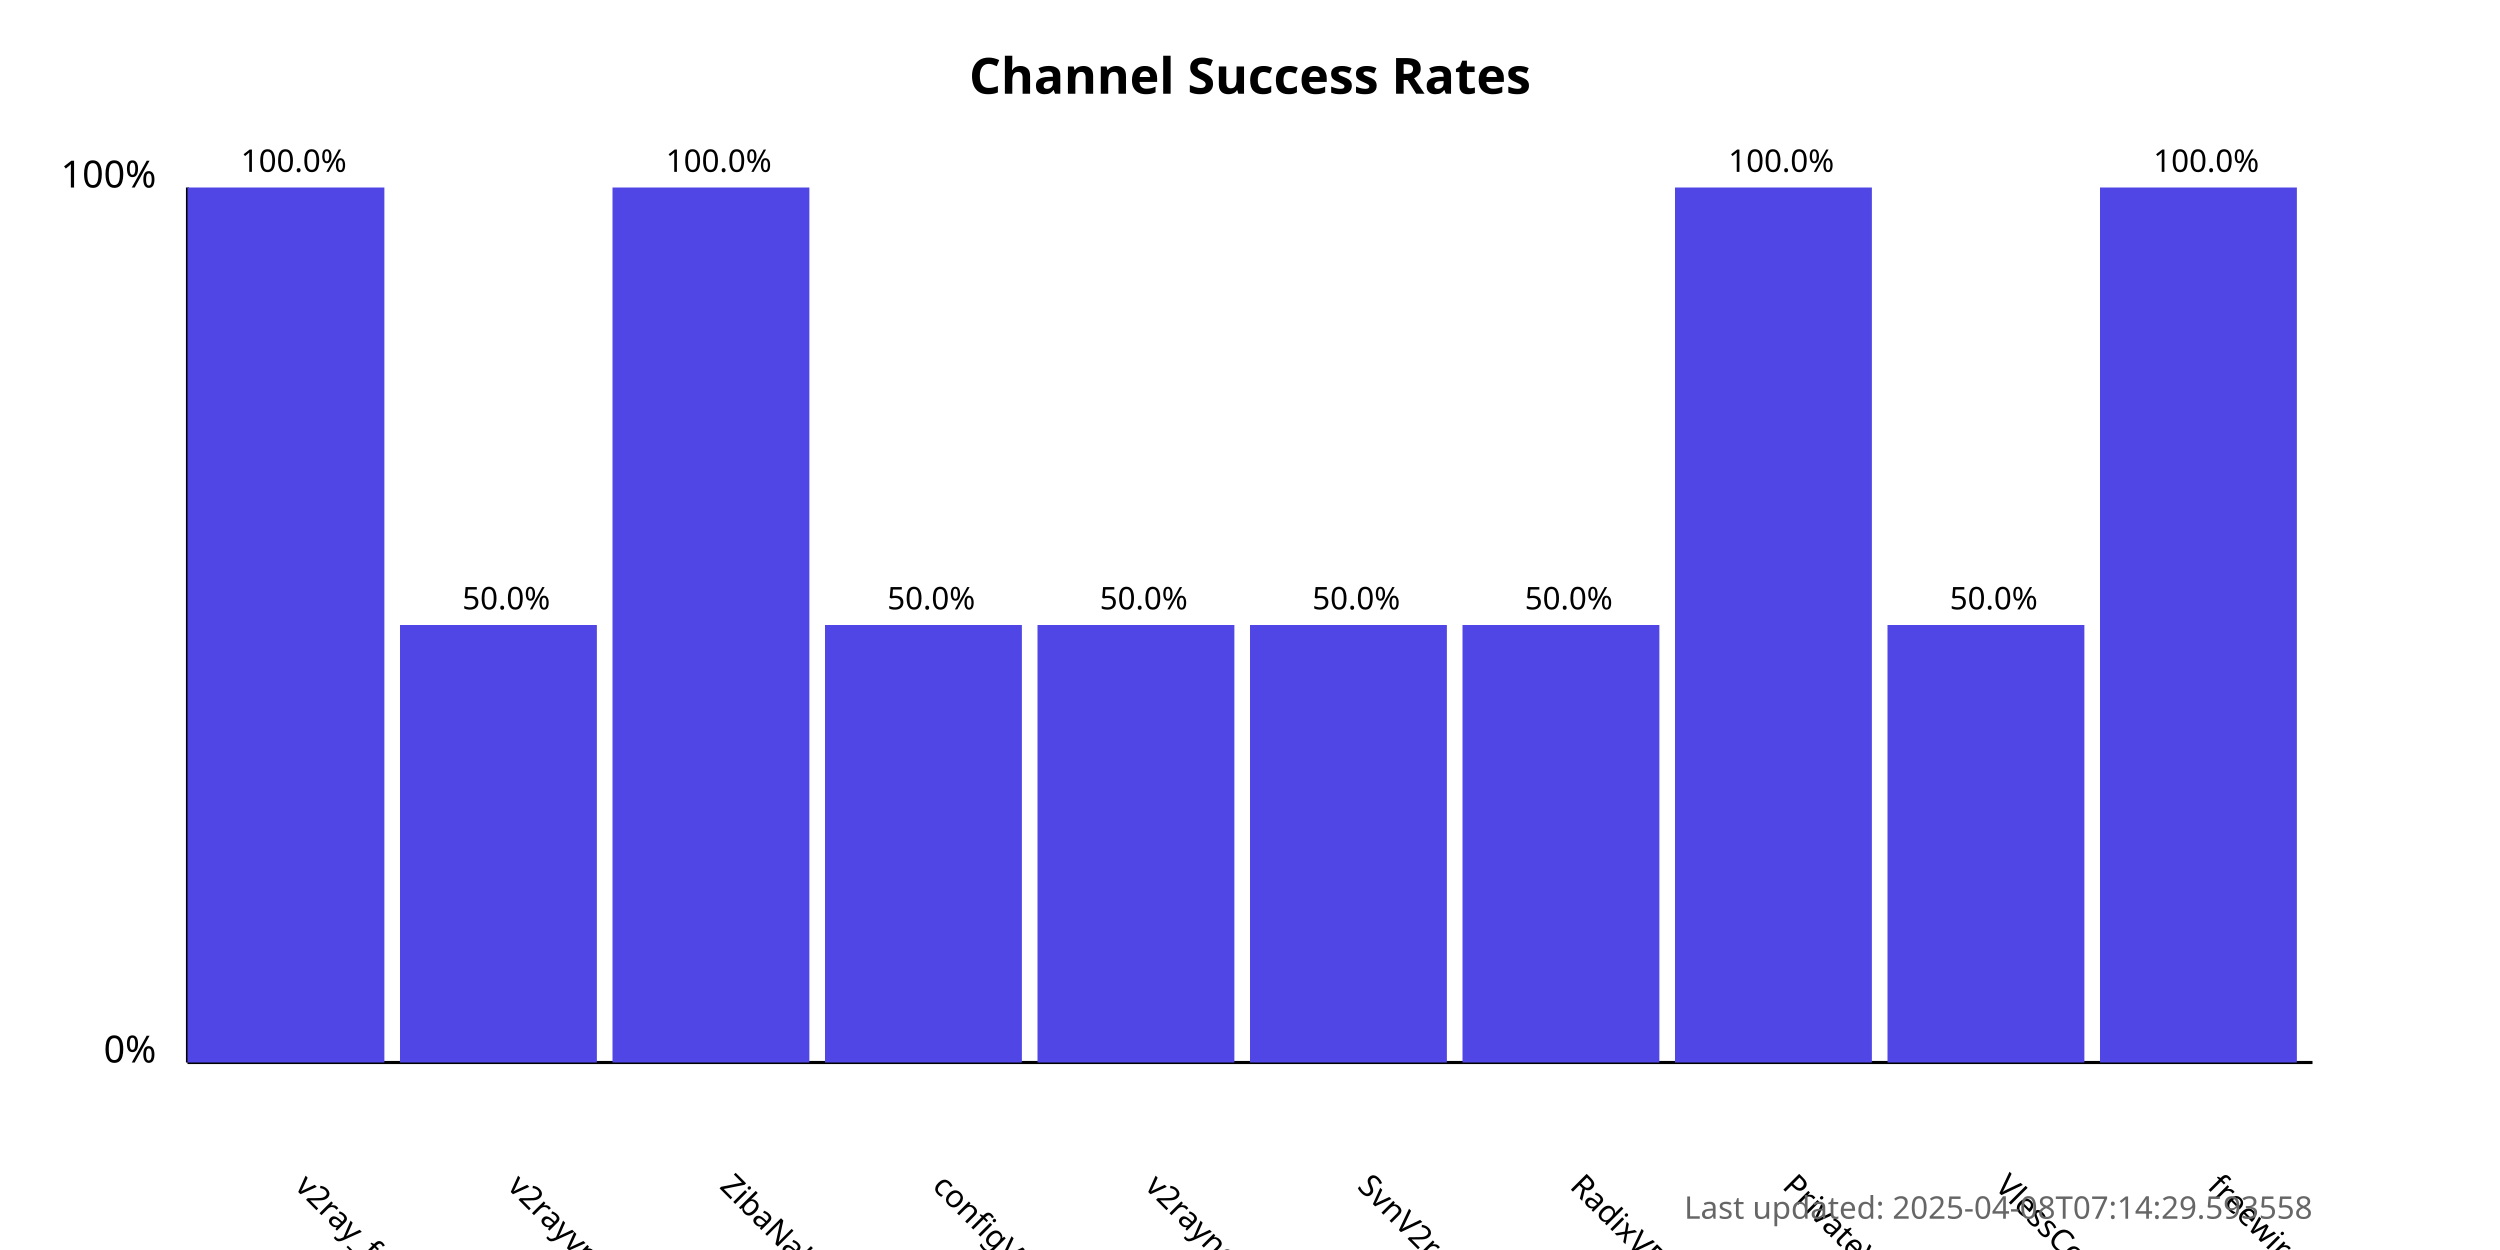
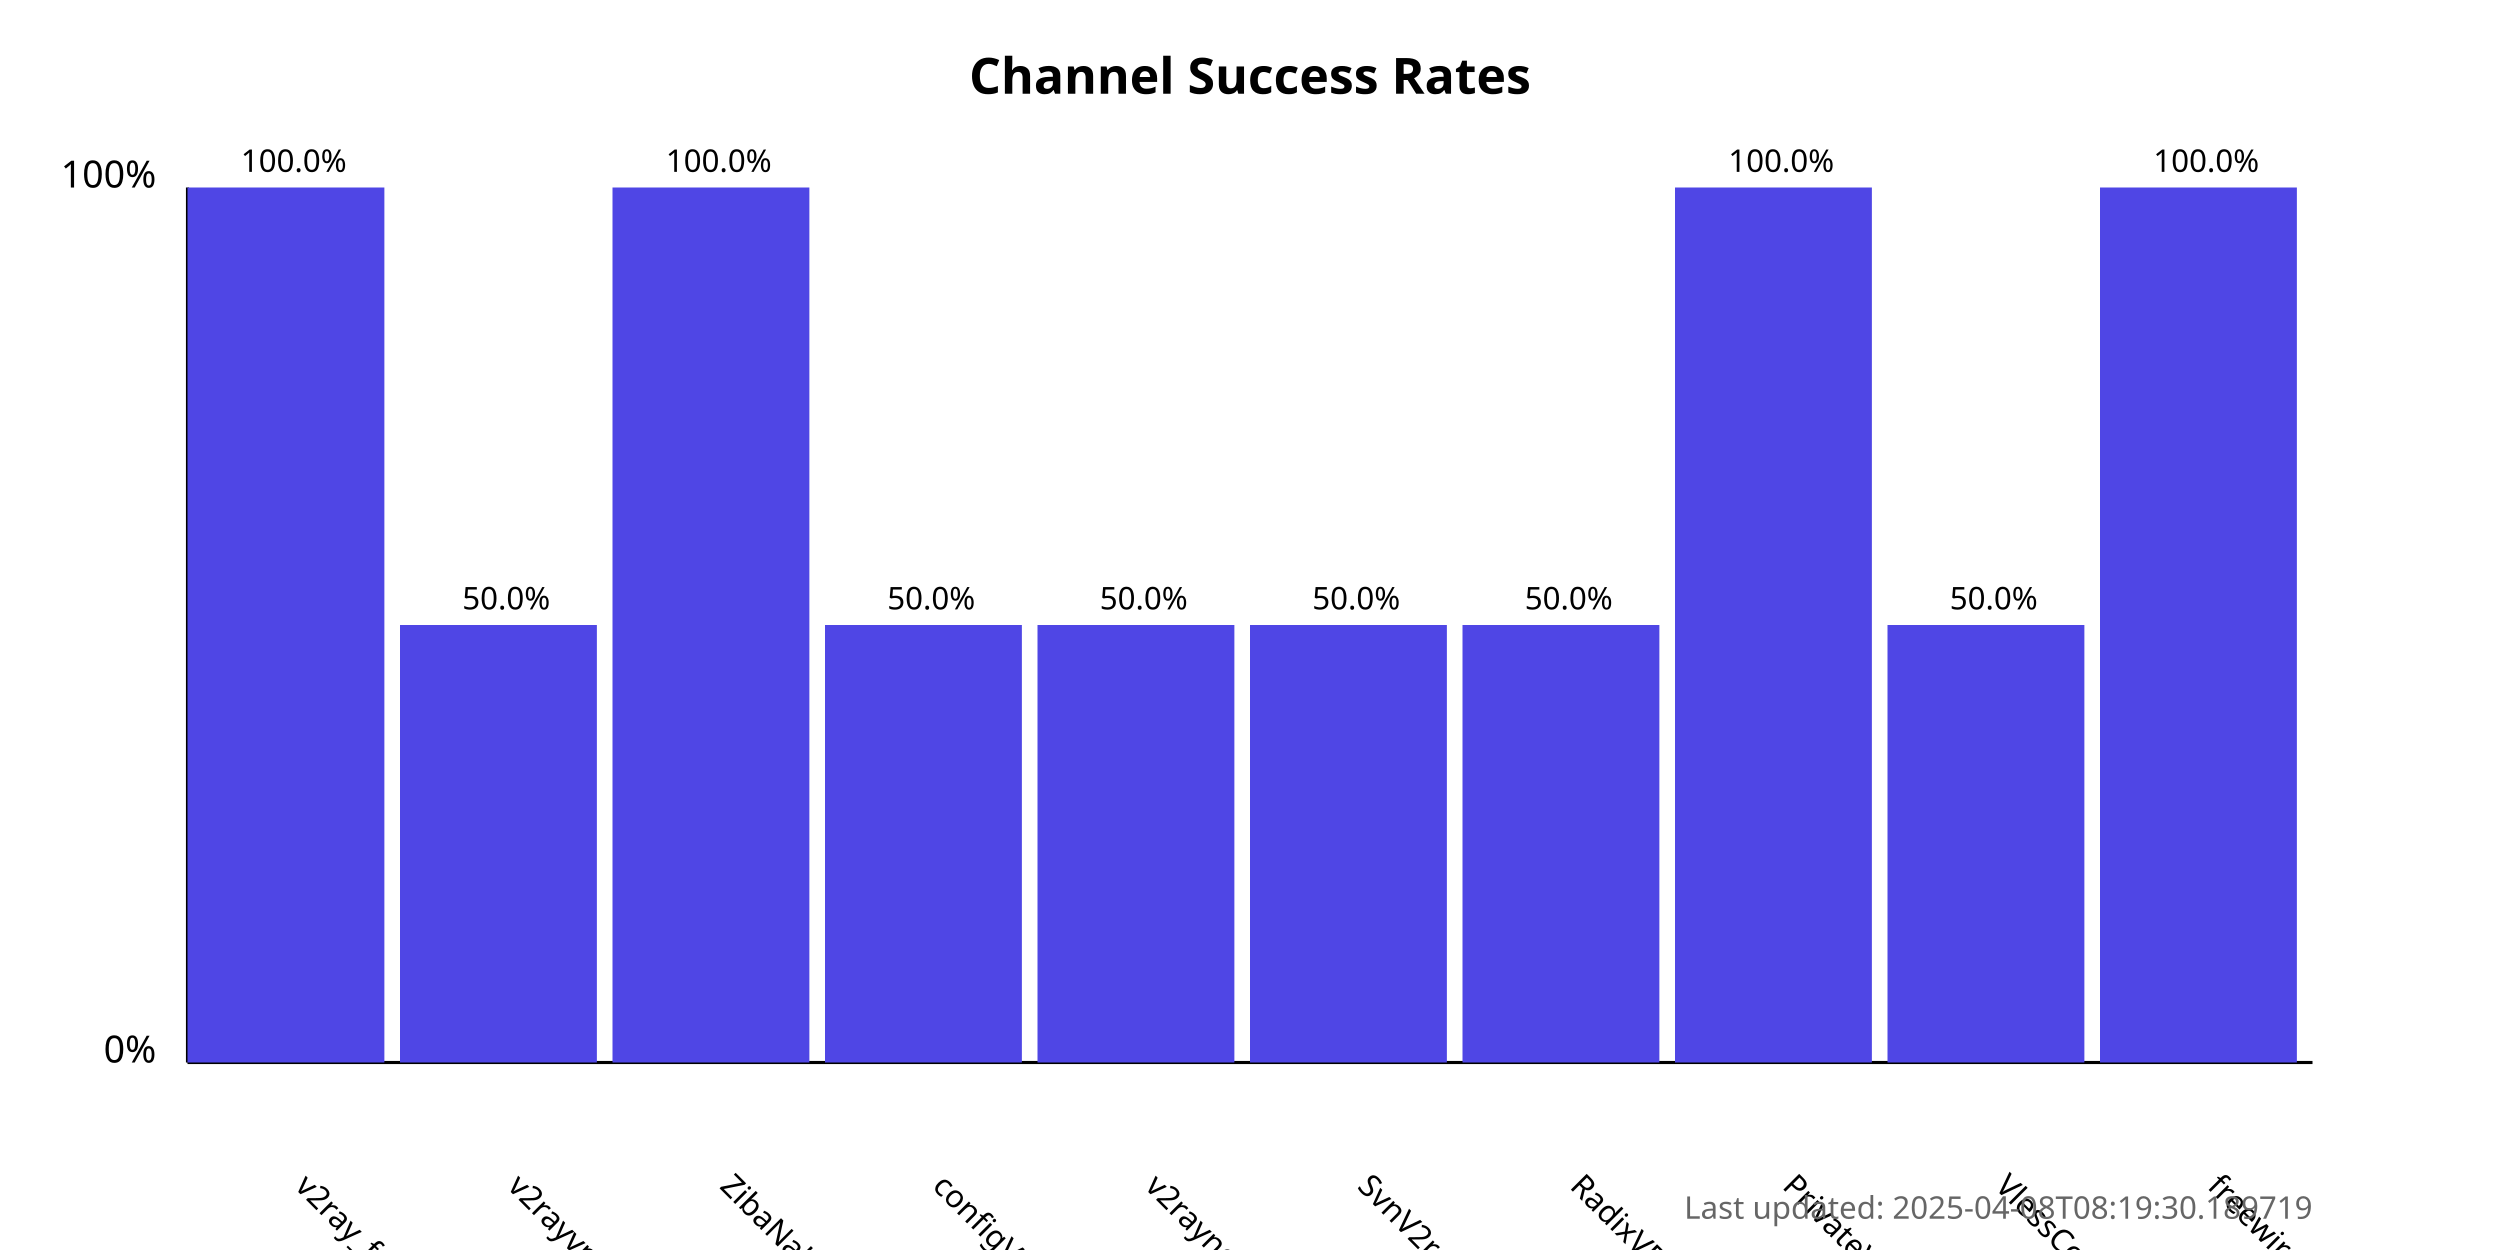
<svg xmlns="http://www.w3.org/2000/svg" width="800" height="400">
  <style>
            .chart-title { font: bold 16px sans-serif; }
            .axis-label { font: 12px sans-serif; }
            .tick-label { font: 10px sans-serif; }
            .bar { fill: #4f46e5; }
            .bar:hover { fill: #6366f1; }
            .timestamp { font: 10px sans-serif; fill: #666; }
        </style>
  <text x="400.0" y="30" text-anchor="middle" class="chart-title">
            Channel Success Rates
        </text>
  <line x1="60" y1="340" x2="60" y2="60" stroke="black" stroke-width="1" />
  <line x1="60" y1="340" x2="740" y2="340" stroke="black" stroke-width="1" />
  <text x="50" y="340" text-anchor="end" class="axis-label">0%</text>
  <text x="50" y="60" text-anchor="end" class="axis-label">100%</text>
  <g>
    <rect x="60" y="60.0" width="63.0" height="280.0" class="bar" />
    <text x="94.0" y="380" transform="rotate(45, 94.0, 380)" text-anchor="start" class="tick-label">
                v2ray_free_conf
            </text>
    <text x="94.0" y="55.0" text-anchor="middle" class="tick-label">
                100.0%
            </text>
  </g>
  <g>
    <rect x="128.0" y="200.0" width="63.0" height="140.0" class="bar" />
    <text x="162.0" y="380" transform="rotate(45, 162.0, 380)" text-anchor="start" class="tick-label">
                v2rayvpno
            </text>
    <text x="162.0" y="195.0" text-anchor="middle" class="tick-label">
                50.0%
            </text>
  </g>
  <g>
    <rect x="196.0" y="60.0" width="63.0" height="280.0" class="bar" />
    <text x="230.0" y="380" transform="rotate(45, 230.0, 380)" text-anchor="start" class="tick-label">
                ZibaNabz
            </text>
    <text x="230.0" y="55.0" text-anchor="middle" class="tick-label">
                100.0%
            </text>
  </g>
  <g>
    <rect x="264.0" y="200.0" width="63.0" height="140.0" class="bar" />
    <text x="298.0" y="380" transform="rotate(45, 298.0, 380)" text-anchor="start" class="tick-label">
                configV2rayForFree
            </text>
    <text x="298.0" y="195.0" text-anchor="middle" class="tick-label">
                50.0%
            </text>
  </g>
  <g>
    <rect x="332.0" y="200.0" width="63.0" height="140.0" class="bar" />
    <text x="366.0" y="380" transform="rotate(45, 366.0, 380)" text-anchor="start" class="tick-label">
                v2rayngvpn
            </text>
    <text x="366.0" y="195.0" text-anchor="middle" class="tick-label">
                50.0%
            </text>
  </g>
  <g>
    <rect x="400.0" y="200.0" width="63.0" height="140.0" class="bar" />
    <text x="434.0" y="380" transform="rotate(45, 434.0, 380)" text-anchor="start" class="tick-label">
                SvnV2ray
            </text>
    <text x="434.0" y="195.0" text-anchor="middle" class="tick-label">
                50.0%
            </text>
  </g>
  <g>
    <rect x="468.0" y="200.0" width="63.0" height="140.0" class="bar" />
    <text x="502.0" y="380" transform="rotate(45, 502.0, 380)" text-anchor="start" class="tick-label">
                RadixVPN
            </text>
    <text x="502.0" y="195.0" text-anchor="middle" class="tick-label">
                50.0%
            </text>
  </g>
  <g>
    <rect x="536.0" y="60.0" width="63.0" height="280.0" class="bar" />
    <text x="570.0" y="380" transform="rotate(45, 570.0, 380)" text-anchor="start" class="tick-label">
                PrivateVPNs
            </text>
    <text x="570.0" y="55.0" text-anchor="middle" class="tick-label">
                100.0%
            </text>
  </g>
  <g>
    <rect x="604.0" y="200.0" width="63.0" height="140.0" class="bar" />
    <text x="638.0" y="380" transform="rotate(45, 638.0, 380)" text-anchor="start" class="tick-label">
                VlessConfig
            </text>
    <text x="638.0" y="195.0" text-anchor="middle" class="tick-label">
                50.0%
            </text>
  </g>
  <g>
    <rect x="672.0" y="60.0" width="63.0" height="280.0" class="bar" />
    <text x="706.0" y="380" transform="rotate(45, 706.0, 380)" text-anchor="start" class="tick-label">
                freewireguard
            </text>
    <text x="706.0" y="55.0" text-anchor="middle" class="tick-label">
                100.0%
            </text>
  </g>
  <text x="740" y="390" text-anchor="end" class="timestamp">
-             Last updated: 2025-04-08T07:14:29.593558
+             Last updated: 2025-04-08T08:19:30.189719
        </text>
</svg>
